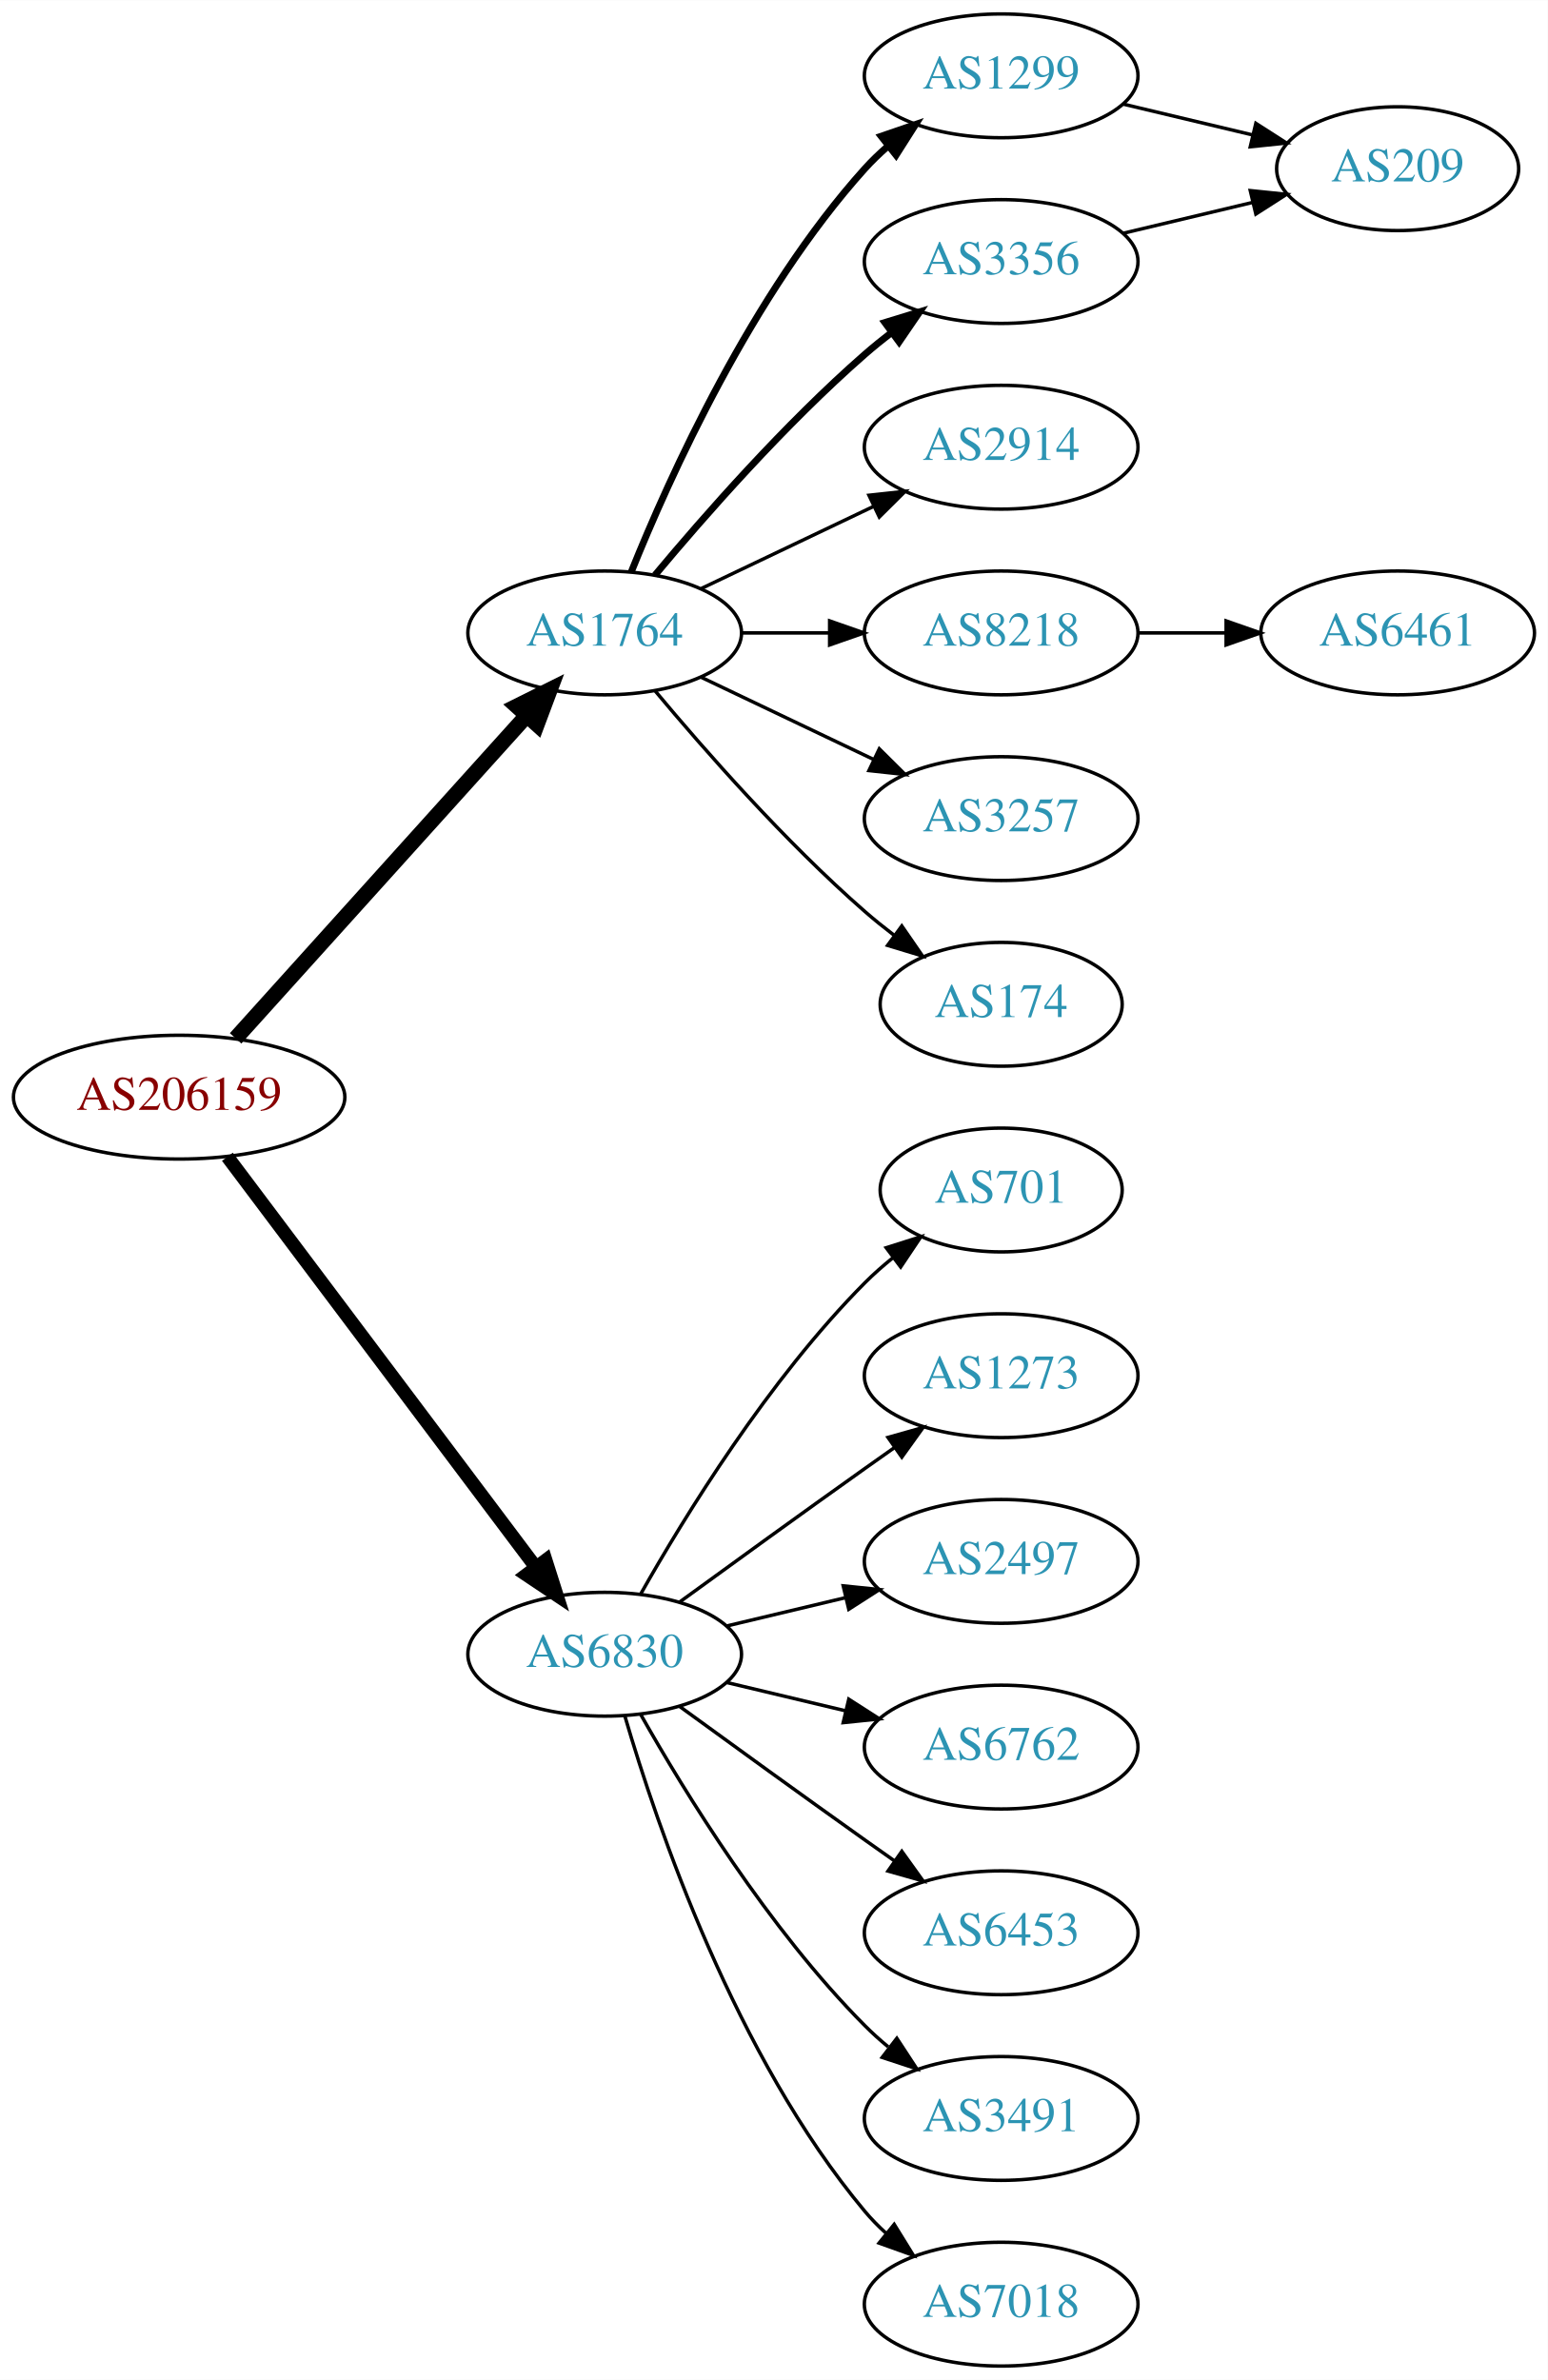
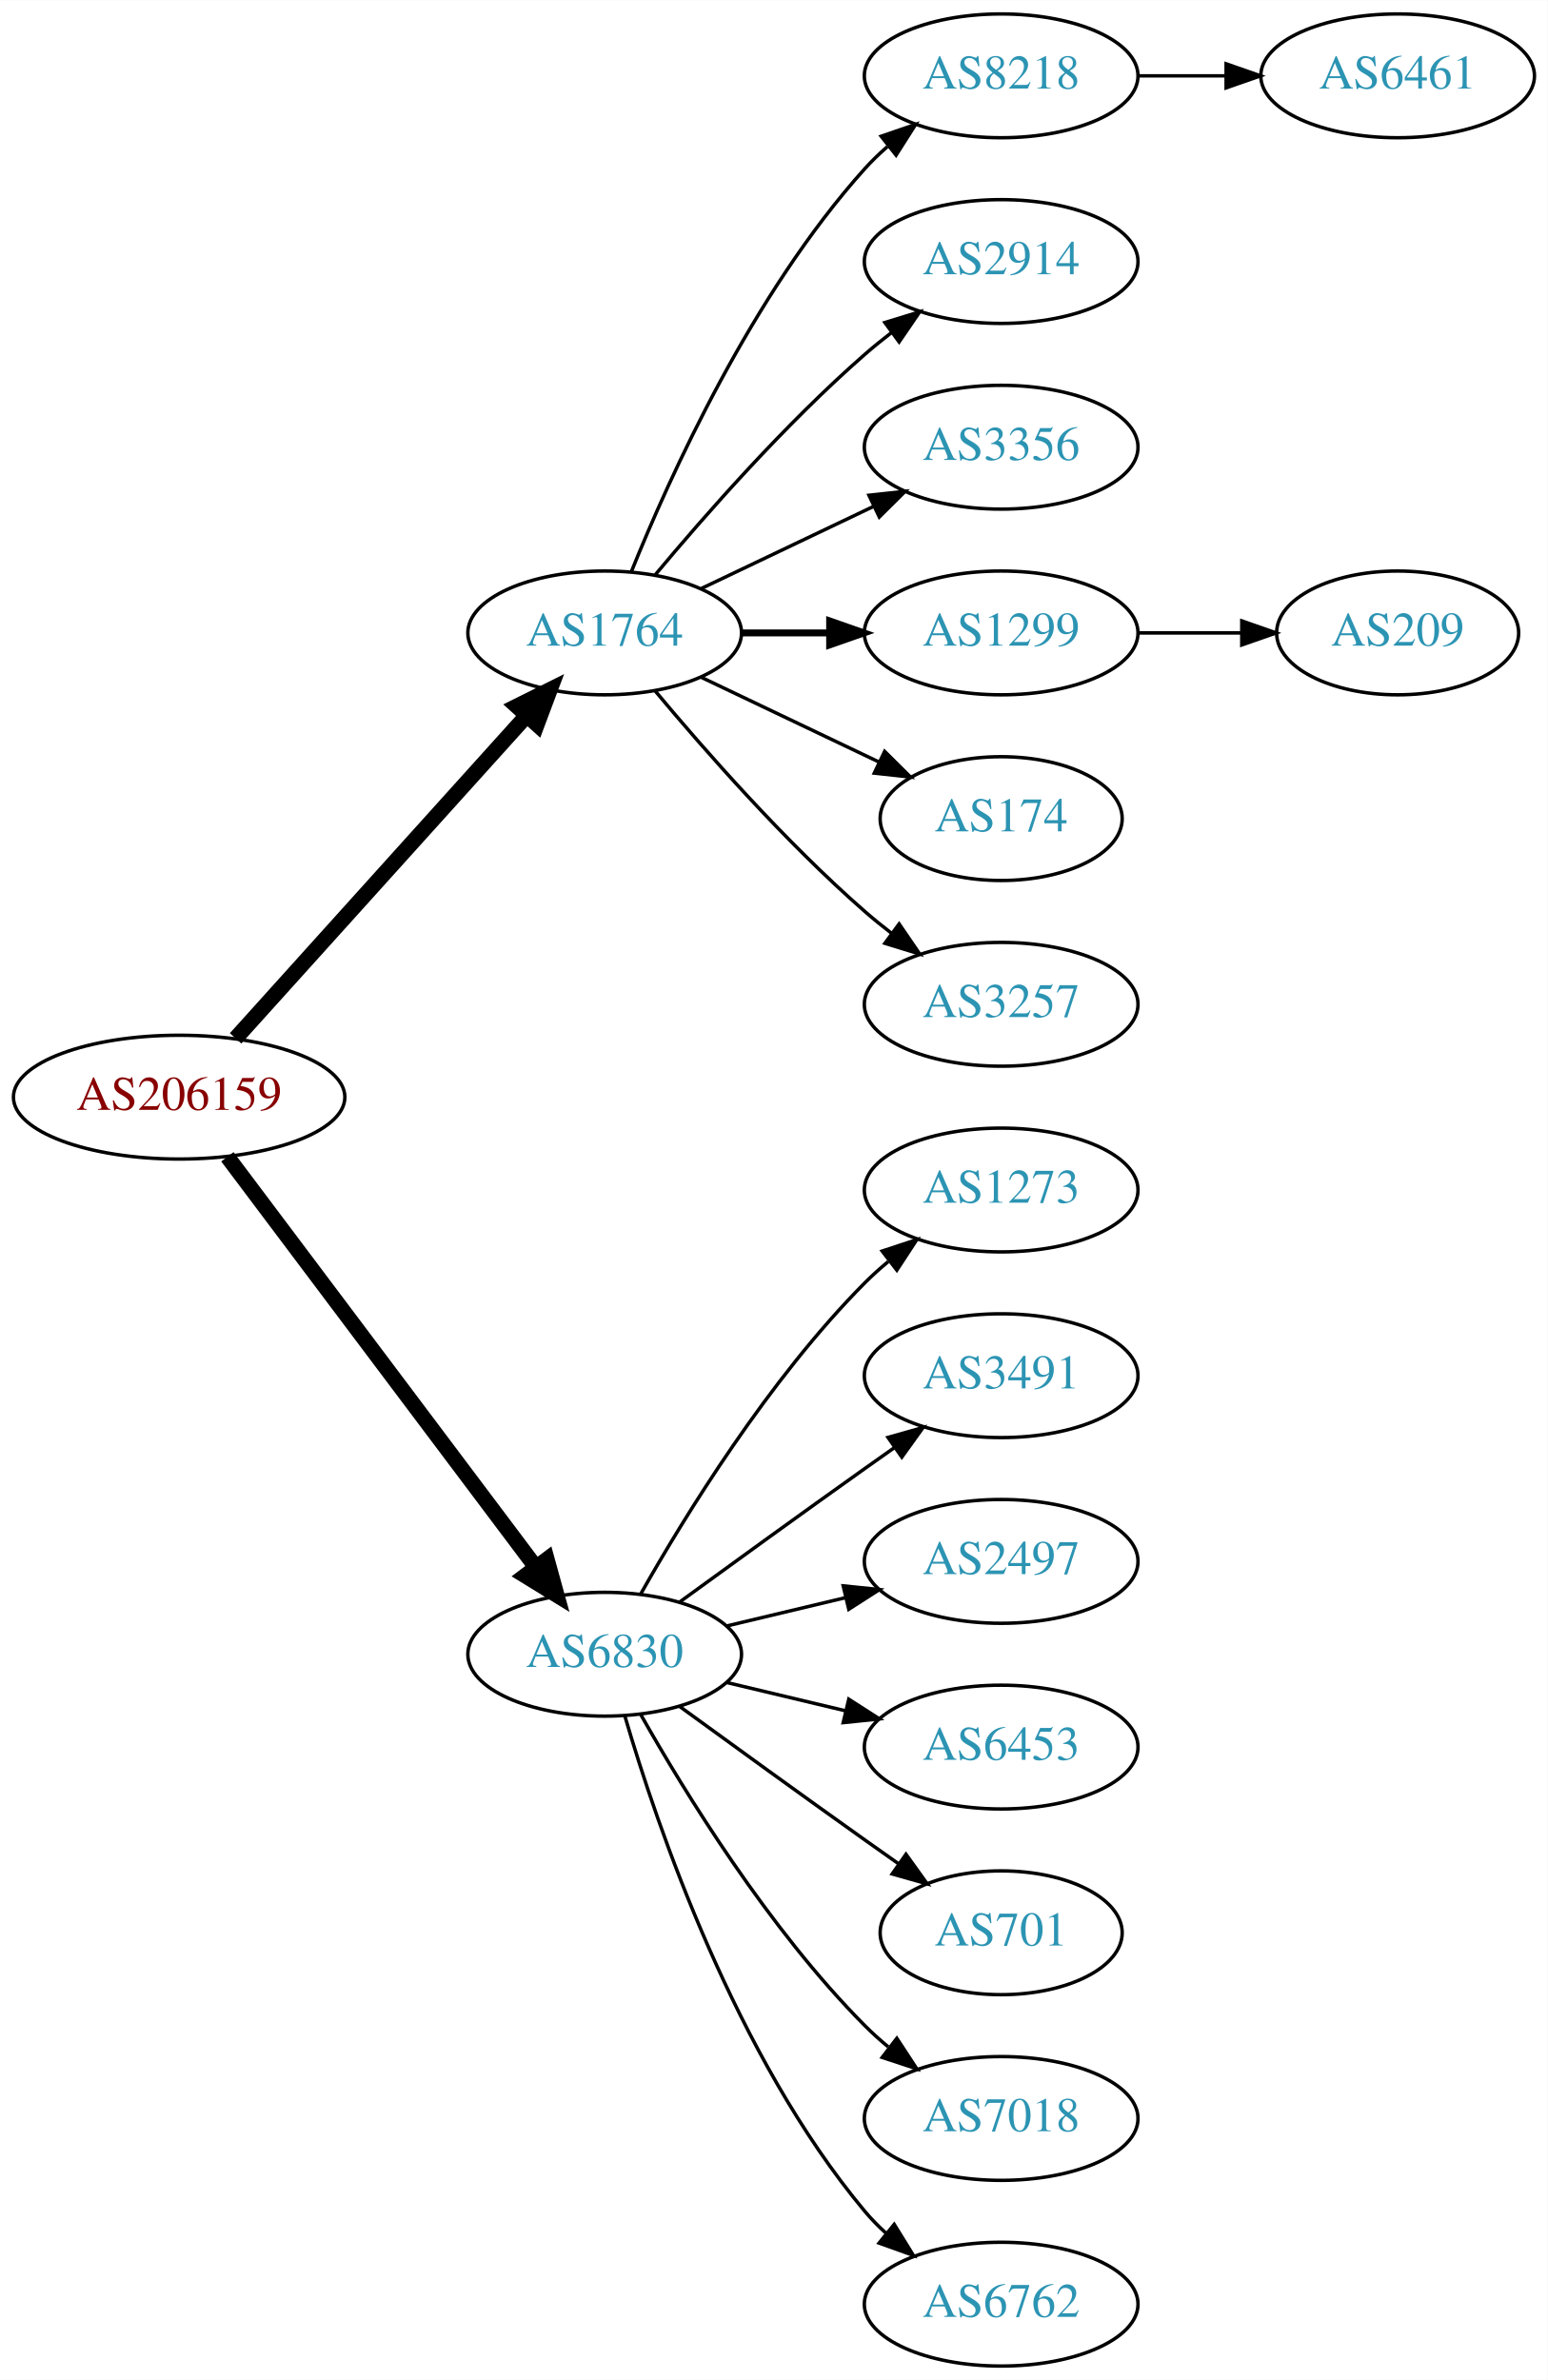
<svg xmlns="http://www.w3.org/2000/svg" xmlns:xlink="http://www.w3.org/1999/xlink" width="450pt" height="692pt" viewBox="0.00 0.00 450.07 692.00">
  <g id="graph0" class="graph" transform="scale(1 1) rotate(0) translate(4 688)">
    <polygon fill="white" stroke="none" points="-4,4 -4,-688 446.07,-688 446.07,4 -4,4" />
    <g id="node1" class="node">
      <g id="a_node1">
        <a xlink:href="/asn/206159" xlink:title="AS206159 ~ VAO-AS [AT]">
          <ellipse fill="#ffffff" stroke="black" cx="48.096" cy="-369" rx="48.192" ry="18" />
          <text text-anchor="middle" x="48.096" y="-365.3" font-family="Times,serif" font-size="14.00" fill="#880000">AS206159</text>
        </a>
      </g>
    </g>
    <g id="node2" class="node">
      <g id="a_node2">
        <a xlink:href="/asn/1764" xlink:title="AS1764 ~ NEXTLAYER-AS [AT]">
          <ellipse fill="#ffffff" stroke="black" cx="171.838" cy="-504" rx="39.794" ry="18" />
          <text text-anchor="middle" x="171.838" y="-500.3" font-family="Times,serif" font-size="14.00" fill="#2c94b3">AS1764</text>
        </a>
      </g>
    </g>
    <g id="edge1" class="edge">
      <path fill="none" stroke="black" stroke-width="4.5" d="M64.514,-386.098C85.945,-409.862 124.837,-452.99 149.174,-479.977" />
      <polygon fill="black" stroke="black" stroke-width="4.5" points="146.304,-482.674 155.925,-487.463 152.152,-477.4 146.304,-482.674" />
    </g>
    <g id="node3" class="node">
      <g id="a_node3">
        <a xlink:href="/asn/6830" xlink:title="AS6830 ~ LGI-UPC [AT]">
          <ellipse fill="#ffffff" stroke="black" cx="171.838" cy="-207" rx="39.794" ry="18" />
          <text text-anchor="middle" x="171.838" y="-203.3" font-family="Times,serif" font-size="14.00" fill="#2c94b3">AS6830</text>
        </a>
      </g>
    </g>
    <g id="edge2" class="edge">
-       <path fill="none" stroke="black" stroke-width="3.938" d="M62.124,-351.663C83.634,-323.04 126.675,-265.767 151.664,-232.514" />
-       <polygon fill="black" stroke="black" stroke-width="3.938" points="154.693,-234.309 157.903,-224.212 149.097,-230.104 154.693,-234.309" />
+       <path fill="none" stroke="black" stroke-width="4.5" d="M62.124,-351.663C83.634,-323.04 126.675,-265.767 151.664,-232.514" />
+       <polygon fill="black" stroke="black" stroke-width="4.5" points="155.043,-234.572 157.903,-224.212 148.748,-229.841 155.043,-234.572" />
    </g>
    <g id="node4" class="node">
      <g id="a_node4">
-         <a xlink:href="/asn/1299" xlink:title="AS1299 ~ Telia Carrier [EU]">
+         <a xlink:href="/asn/8218" xlink:title="AS8218 ~ legacy Neotelecoms [FR]">
          <ellipse fill="#ffffff" stroke="black" cx="287.131" cy="-666" rx="39.794" ry="18" />
-           <text text-anchor="middle" x="287.131" y="-662.3" font-family="Times,serif" font-size="14.00" fill="#2c94b3">AS1299</text>
+           <text text-anchor="middle" x="287.131" y="-662.3" font-family="Times,serif" font-size="14.00" fill="#2c94b3">AS8218</text>
        </a>
      </g>
    </g>
    <g id="edge3" class="edge">
-       <path fill="none" stroke="black" stroke-width="2" d="M179.586,-521.787C190.637,-549.243 214.69,-602.578 247.484,-639 249.487,-641.224 251.706,-643.363 254.038,-645.397" />
-       <polygon fill="black" stroke="black" stroke-width="2" points="252.236,-648.433 262.257,-651.873 256.569,-642.935 252.236,-648.433" />
+       <path fill="none" stroke="black" d="M179.586,-521.787C190.637,-549.243 214.69,-602.578 247.484,-639 249.487,-641.224 251.706,-643.363 254.038,-645.397" />
+       <polygon fill="black" stroke="black" points="252.236,-648.433 262.257,-651.873 256.569,-642.935 252.236,-648.433" />
    </g>
    <g id="node5" class="node">
      <g id="a_node5">
-         <a xlink:href="/asn/3356" xlink:title="AS3356 ~ Level 3 Parent, LLC [US]">
+         <a xlink:href="/asn/2914" xlink:title="AS2914 ~ NTT America, Inc. [US]">
          <ellipse fill="#ffffff" stroke="black" cx="287.131" cy="-612" rx="39.794" ry="18" />
-           <text text-anchor="middle" x="287.131" y="-608.3" font-family="Times,serif" font-size="14.00" fill="#2c94b3">AS3356</text>
+           <text text-anchor="middle" x="287.131" y="-608.3" font-family="Times,serif" font-size="14.00" fill="#2c94b3">AS2914</text>
        </a>
      </g>
    </g>
    <g id="edge4" class="edge">
-       <path fill="none" stroke="black" stroke-width="2" d="M186.468,-520.817C200.751,-537.929 224.297,-564.745 247.484,-585 249.95,-587.154 252.589,-589.294 255.286,-591.372" />
-       <polygon fill="black" stroke="black" stroke-width="2" points="253.311,-594.264 263.44,-597.37 257.459,-588.625 253.311,-594.264" />
+       <path fill="none" stroke="black" d="M186.468,-520.817C200.751,-537.929 224.297,-564.745 247.484,-585 249.95,-587.154 252.589,-589.294 255.286,-591.372" />
+       <polygon fill="black" stroke="black" points="253.311,-594.264 263.44,-597.37 257.459,-588.625 253.311,-594.264" />
    </g>
    <g id="node6" class="node">
      <g id="a_node6">
-         <a xlink:href="/asn/2914" xlink:title="AS2914 ~ NTT America, Inc. [US]">
+         <a xlink:href="/asn/3356" xlink:title="AS3356 ~ Level 3 Parent, LLC [US]">
          <ellipse fill="#ffffff" stroke="black" cx="287.131" cy="-558" rx="39.794" ry="18" />
-           <text text-anchor="middle" x="287.131" y="-554.3" font-family="Times,serif" font-size="14.00" fill="#2c94b3">AS2914</text>
+           <text text-anchor="middle" x="287.131" y="-554.3" font-family="Times,serif" font-size="14.00" fill="#2c94b3">AS3356</text>
        </a>
      </g>
    </g>
    <g id="edge5" class="edge">
      <path fill="none" stroke="black" d="M199.974,-516.934C214.968,-524.081 233.789,-533.052 250.013,-540.785" />
      <polygon fill="black" stroke="black" points="248.683,-544.028 259.216,-545.171 251.695,-537.709 248.683,-544.028" />
    </g>
    <g id="node7" class="node">
      <g id="a_node7">
-         <a xlink:href="/asn/8218" xlink:title="AS8218 ~ legacy Neotelecoms [FR]">
+         <a xlink:href="/asn/1299" xlink:title="AS1299 ~ Telia Carrier [EU]">
          <ellipse fill="#ffffff" stroke="black" cx="287.131" cy="-504" rx="39.794" ry="18" />
-           <text text-anchor="middle" x="287.131" y="-500.3" font-family="Times,serif" font-size="14.00" fill="#2c94b3">AS8218</text>
+           <text text-anchor="middle" x="287.131" y="-500.3" font-family="Times,serif" font-size="14.00" fill="#2c94b3">AS1299</text>
        </a>
      </g>
    </g>
    <g id="edge6" class="edge">
-       <path fill="none" stroke="black" d="M211.51,-504C219.713,-504 228.477,-504 237.009,-504" />
-       <polygon fill="black" stroke="black" points="237.248,-507.5 247.248,-504 237.248,-500.5 237.248,-507.5" />
+       <path fill="none" stroke="black" stroke-width="2" d="M211.51,-504C219.713,-504 228.477,-504 237.009,-504" />
+       <polygon fill="black" stroke="black" stroke-width="2" points="237.248,-507.5 247.248,-504 237.248,-500.5 237.248,-507.5" />
    </g>
    <g id="node8" class="node">
      <g id="a_node8">
-         <a xlink:href="/asn/3257" xlink:title="AS3257 ~ GTT [DE]">
-           <ellipse fill="#ffffff" stroke="black" cx="287.131" cy="-450" rx="39.794" ry="18" />
-           <text text-anchor="middle" x="287.131" y="-446.3" font-family="Times,serif" font-size="14.00" fill="#2c94b3">AS3257</text>
+         <a xlink:href="/asn/174" xlink:title="AS174 ~ Cogent Communications [US]">
+           <ellipse fill="#ffffff" stroke="black" cx="287.131" cy="-450" rx="35.194" ry="18" />
+           <text text-anchor="middle" x="287.131" y="-446.3" font-family="Times,serif" font-size="14.00" fill="#2c94b3">AS174</text>
        </a>
      </g>
    </g>
    <g id="edge7" class="edge">
-       <path fill="none" stroke="black" d="M199.974,-491.066C214.968,-483.919 233.789,-474.948 250.013,-467.215" />
-       <polygon fill="black" stroke="black" points="251.695,-470.291 259.216,-462.829 248.683,-463.972 251.695,-470.291" />
+       <path fill="none" stroke="black" d="M199.974,-491.066C215.406,-483.71 234.892,-474.423 251.427,-466.541" />
+       <polygon fill="black" stroke="black" points="253.247,-469.551 260.769,-462.089 250.236,-463.232 253.247,-469.551" />
    </g>
    <g id="node9" class="node">
      <g id="a_node9">
-         <a xlink:href="/asn/174" xlink:title="AS174 ~ Cogent Communications [US]">
-           <ellipse fill="#ffffff" stroke="black" cx="287.131" cy="-396" rx="35.194" ry="18" />
-           <text text-anchor="middle" x="287.131" y="-392.3" font-family="Times,serif" font-size="14.00" fill="#2c94b3">AS174</text>
+         <a xlink:href="/asn/3257" xlink:title="AS3257 ~ GTT [DE]">
+           <ellipse fill="#ffffff" stroke="black" cx="287.131" cy="-396" rx="39.794" ry="18" />
+           <text text-anchor="middle" x="287.131" y="-392.3" font-family="Times,serif" font-size="14.00" fill="#2c94b3">AS3257</text>
        </a>
      </g>
    </g>
    <g id="edge8" class="edge">
-       <path fill="none" stroke="black" d="M186.468,-487.183C200.751,-470.071 224.297,-443.255 247.484,-423 250.154,-420.668 253.027,-418.352 255.957,-416.114" />
-       <polygon fill="black" stroke="black" points="258.235,-418.784 264.249,-410.061 254.108,-413.13 258.235,-418.784" />
+       <path fill="none" stroke="black" d="M186.468,-487.183C200.751,-470.071 224.297,-443.255 247.484,-423 249.95,-420.846 252.589,-418.706 255.286,-416.628" />
+       <polygon fill="black" stroke="black" points="257.459,-419.375 263.44,-410.63 253.311,-413.736 257.459,-419.375" />
    </g>
    <g id="node12" class="node">
      <g id="a_node12">
-         <a xlink:href="/asn/701" xlink:title="AS701 ~ UUNET [US]">
-           <ellipse fill="#ffffff" stroke="black" cx="287.131" cy="-342" rx="35.194" ry="18" />
-           <text text-anchor="middle" x="287.131" y="-338.3" font-family="Times,serif" font-size="14.00" fill="#2c94b3">AS701</text>
-         </a>
-       </g>
-     </g>
-     <g id="edge12" class="edge">
-       <path fill="none" stroke="black" d="M182.298,-224.49C195.08,-247.096 219.512,-286.886 247.484,-315 249.985,-317.513 252.745,-319.949 255.606,-322.261" />
-       <polygon fill="black" stroke="black" points="253.705,-325.21 263.804,-328.413 257.907,-319.611 253.705,-325.21" />
+         <a xlink:href="/asn/1273" xlink:title="AS1273 ~ RIPE Network Coordination Centre [NL]">
+           <ellipse fill="#ffffff" stroke="black" cx="287.131" cy="-342" rx="39.794" ry="18" />
+           <text text-anchor="middle" x="287.131" y="-338.3" font-family="Times,serif" font-size="14.00" fill="#2c94b3">AS1273</text>
+         </a>
+       </g>
+     </g>
+     <g id="edge11" class="edge">
+       <path fill="none" stroke="black" d="M182.298,-224.49C195.08,-247.096 219.512,-286.886 247.484,-315 249.595,-317.121 251.891,-319.188 254.277,-321.171" />
+       <polygon fill="black" stroke="black" points="252.529,-324.242 262.592,-327.556 256.792,-318.69 252.529,-324.242" />
    </g>
    <g id="node13" class="node">
      <g id="a_node13">
-         <a xlink:href="/asn/1273" xlink:title="AS1273 ~ RIPE Network Coordination Centre [NL]">
+         <a xlink:href="/asn/3491" xlink:title="AS3491 ~ PCCW Global, Inc. [US]">
          <ellipse fill="#ffffff" stroke="black" cx="287.131" cy="-288" rx="39.794" ry="18" />
-           <text text-anchor="middle" x="287.131" y="-284.3" font-family="Times,serif" font-size="14.00" fill="#2c94b3">AS1273</text>
-         </a>
-       </g>
-     </g>
-     <g id="edge13" class="edge">
+           <text text-anchor="middle" x="287.131" y="-284.3" font-family="Times,serif" font-size="14.00" fill="#2c94b3">AS3491</text>
+         </a>
+       </g>
+     </g>
+     <g id="edge12" class="edge">
      <path fill="none" stroke="black" d="M193.686,-222.222C208.62,-233.091 229.234,-248.025 247.484,-261 250.305,-263.005 253.248,-265.085 256.196,-267.159" />
      <polygon fill="black" stroke="black" points="254.223,-270.05 264.421,-272.926 258.242,-264.319 254.223,-270.05" />
    </g>
    <g id="node14" class="node">
      <g id="a_node14">
        <a xlink:href="/asn/2497" xlink:title="AS2497 ~ Internet Initiative Japan Inc. [JP]">
          <ellipse fill="#ffffff" stroke="black" cx="287.131" cy="-234" rx="39.794" ry="18" />
          <text text-anchor="middle" x="287.131" y="-230.3" font-family="Times,serif" font-size="14.00" fill="#2c94b3">AS2497</text>
        </a>
      </g>
    </g>
-     <g id="edge14" class="edge">
+     <g id="edge13" class="edge">
      <path fill="none" stroke="black" d="M207.445,-215.248C218.316,-217.838 230.471,-220.735 241.913,-223.462" />
      <polygon fill="black" stroke="black" points="241.197,-226.889 251.736,-225.803 242.819,-220.08 241.197,-226.889" />
    </g>
    <g id="node15" class="node">
      <g id="a_node15">
-         <a xlink:href="/asn/6762" xlink:title="AS6762 ~ TELECOM ITALIA SPARKLE S.p.A. [IT]">
+         <a xlink:href="/asn/6453" xlink:title="AS6453 ~ TATA COMMUNICATIONS (AMERICA) INC [US]">
          <ellipse fill="#ffffff" stroke="black" cx="287.131" cy="-180" rx="39.794" ry="18" />
-           <text text-anchor="middle" x="287.131" y="-176.3" font-family="Times,serif" font-size="14.00" fill="#2c94b3">AS6762</text>
-         </a>
-       </g>
-     </g>
-     <g id="edge15" class="edge">
+           <text text-anchor="middle" x="287.131" y="-176.3" font-family="Times,serif" font-size="14.00" fill="#2c94b3">AS6453</text>
+         </a>
+       </g>
+     </g>
+     <g id="edge14" class="edge">
      <path fill="none" stroke="black" d="M207.445,-198.752C218.316,-196.162 230.471,-193.265 241.913,-190.538" />
      <polygon fill="black" stroke="black" points="242.819,-193.92 251.736,-188.197 241.197,-187.111 242.819,-193.92" />
    </g>
    <g id="node16" class="node">
      <g id="a_node16">
-         <a xlink:href="/asn/6453" xlink:title="AS6453 ~ TATA COMMUNICATIONS (AMERICA) INC [US]">
-           <ellipse fill="#ffffff" stroke="black" cx="287.131" cy="-126" rx="39.794" ry="18" />
-           <text text-anchor="middle" x="287.131" y="-122.3" font-family="Times,serif" font-size="14.00" fill="#2c94b3">AS6453</text>
-         </a>
-       </g>
-     </g>
-     <g id="edge16" class="edge">
-       <path fill="none" stroke="black" d="M193.686,-191.778C208.62,-180.909 229.234,-165.975 247.484,-153 250.305,-150.995 253.248,-148.915 256.196,-146.841" />
-       <polygon fill="black" stroke="black" points="258.242,-149.681 264.421,-141.074 254.223,-143.95 258.242,-149.681" />
+         <a xlink:href="/asn/701" xlink:title="AS701 ~ UUNET [US]">
+           <ellipse fill="#ffffff" stroke="black" cx="287.131" cy="-126" rx="35.194" ry="18" />
+           <text text-anchor="middle" x="287.131" y="-122.3" font-family="Times,serif" font-size="14.00" fill="#2c94b3">AS701</text>
+         </a>
+       </g>
+     </g>
+     <g id="edge15" class="edge">
+       <path fill="none" stroke="black" d="M193.686,-191.778C208.62,-180.909 229.234,-165.975 247.484,-153 250.695,-150.718 254.064,-148.339 257.418,-145.982" />
+       <polygon fill="black" stroke="black" points="259.447,-148.834 265.629,-140.23 255.43,-143.101 259.447,-148.834" />
    </g>
    <g id="node17" class="node">
      <g id="a_node17">
-         <a xlink:href="/asn/3491" xlink:title="AS3491 ~ PCCW Global, Inc. [US]">
+         <a xlink:href="/asn/7018" xlink:title="AS7018 ~ AT&amp;T Services, Inc. [US]">
          <ellipse fill="#ffffff" stroke="black" cx="287.131" cy="-72" rx="39.794" ry="18" />
-           <text text-anchor="middle" x="287.131" y="-68.3" font-family="Times,serif" font-size="14.00" fill="#2c94b3">AS3491</text>
-         </a>
-       </g>
-     </g>
-     <g id="edge17" class="edge">
+           <text text-anchor="middle" x="287.131" y="-68.3" font-family="Times,serif" font-size="14.00" fill="#2c94b3">AS7018</text>
+         </a>
+       </g>
+     </g>
+     <g id="edge16" class="edge">
      <path fill="none" stroke="black" d="M182.298,-189.51C195.08,-166.904 219.512,-127.114 247.484,-99 249.595,-96.879 251.891,-94.812 254.277,-92.829" />
      <polygon fill="black" stroke="black" points="256.792,-95.31 262.592,-86.444 252.529,-89.758 256.792,-95.31" />
    </g>
    <g id="node18" class="node">
      <g id="a_node18">
-         <a xlink:href="/asn/7018" xlink:title="AS7018 ~ AT&amp;T Services, Inc. [US]">
+         <a xlink:href="/asn/6762" xlink:title="AS6762 ~ TELECOM ITALIA SPARKLE S.p.A. [IT]">
          <ellipse fill="#ffffff" stroke="black" cx="287.131" cy="-18" rx="39.794" ry="18" />
-           <text text-anchor="middle" x="287.131" y="-14.3" font-family="Times,serif" font-size="14.00" fill="#2c94b3">AS7018</text>
-         </a>
-       </g>
-     </g>
-     <g id="edge18" class="edge">
+           <text text-anchor="middle" x="287.131" y="-14.3" font-family="Times,serif" font-size="14.00" fill="#2c94b3">AS6762</text>
+         </a>
+       </g>
+     </g>
+     <g id="edge17" class="edge">
      <path fill="none" stroke="black" d="M177.712,-188.998C187.026,-157.156 209.843,-90.019 247.484,-45 249.355,-42.763 251.453,-40.626 253.679,-38.604" />
      <polygon fill="black" stroke="black" points="256.026,-41.208 261.598,-32.196 251.623,-35.766 256.026,-41.208" />
    </g>
    <g id="node10" class="node">
      <g id="a_node10">
-         <a xlink:href="/asn/209" xlink:title="AS209 ~ CenturyLink Communications, LLC [US]">
-           <ellipse fill="#ffffff" stroke="black" cx="402.424" cy="-639" rx="35.194" ry="18" />
-           <text text-anchor="middle" x="402.424" y="-635.3" font-family="Times,serif" font-size="14.00" fill="#2c94b3">AS209</text>
+         <a xlink:href="/asn/6461" xlink:title="AS6461 ~ Zayo Bandwidth [US]">
+           <ellipse fill="#ffffff" stroke="black" cx="402.424" cy="-666" rx="39.794" ry="18" />
+           <text text-anchor="middle" x="402.424" y="-662.3" font-family="Times,serif" font-size="14.00" fill="#2c94b3">AS6461</text>
        </a>
      </g>
    </g>
    <g id="edge9" class="edge">
-       <path fill="none" stroke="black" d="M322.738,-657.752C334.533,-654.942 347.837,-651.771 360.105,-648.847" />
-       <polygon fill="black" stroke="black" points="361.194,-652.186 370.11,-646.463 359.571,-645.376 361.194,-652.186" />
-     </g>
-     <g id="edge10" class="edge">
-       <path fill="none" stroke="black" d="M322.738,-620.248C334.533,-623.058 347.837,-626.229 360.105,-629.153" />
-       <polygon fill="black" stroke="black" points="359.571,-632.624 370.11,-631.537 361.194,-625.814 359.571,-632.624" />
+       <path fill="none" stroke="black" d="M326.803,-666C335.006,-666 343.77,-666 352.302,-666" />
+       <polygon fill="black" stroke="black" points="352.541,-669.5 362.541,-666 352.541,-662.5 352.541,-669.5" />
    </g>
    <g id="node11" class="node">
      <g id="a_node11">
-         <a xlink:href="/asn/6461" xlink:title="AS6461 ~ Zayo Bandwidth [US]">
-           <ellipse fill="#ffffff" stroke="black" cx="402.424" cy="-504" rx="39.794" ry="18" />
-           <text text-anchor="middle" x="402.424" y="-500.3" font-family="Times,serif" font-size="14.00" fill="#2c94b3">AS6461</text>
-         </a>
-       </g>
-     </g>
-     <g id="edge11" class="edge">
-       <path fill="none" stroke="black" d="M326.803,-504C335.006,-504 343.77,-504 352.302,-504" />
-       <polygon fill="black" stroke="black" points="352.541,-507.5 362.541,-504 352.541,-500.5 352.541,-507.5" />
+         <a xlink:href="/asn/209" xlink:title="AS209 ~ CenturyLink Communications, LLC [US]">
+           <ellipse fill="#ffffff" stroke="black" cx="402.424" cy="-504" rx="35.194" ry="18" />
+           <text text-anchor="middle" x="402.424" y="-500.3" font-family="Times,serif" font-size="14.00" fill="#2c94b3">AS209</text>
+         </a>
+       </g>
+     </g>
+     <g id="edge10" class="edge">
+       <path fill="none" stroke="black" d="M326.803,-504C336.508,-504 346.999,-504 356.962,-504" />
+       <polygon fill="black" stroke="black" points="357.098,-507.5 367.098,-504 357.098,-500.5 357.098,-507.5" />
    </g>
  </g>
</svg>
